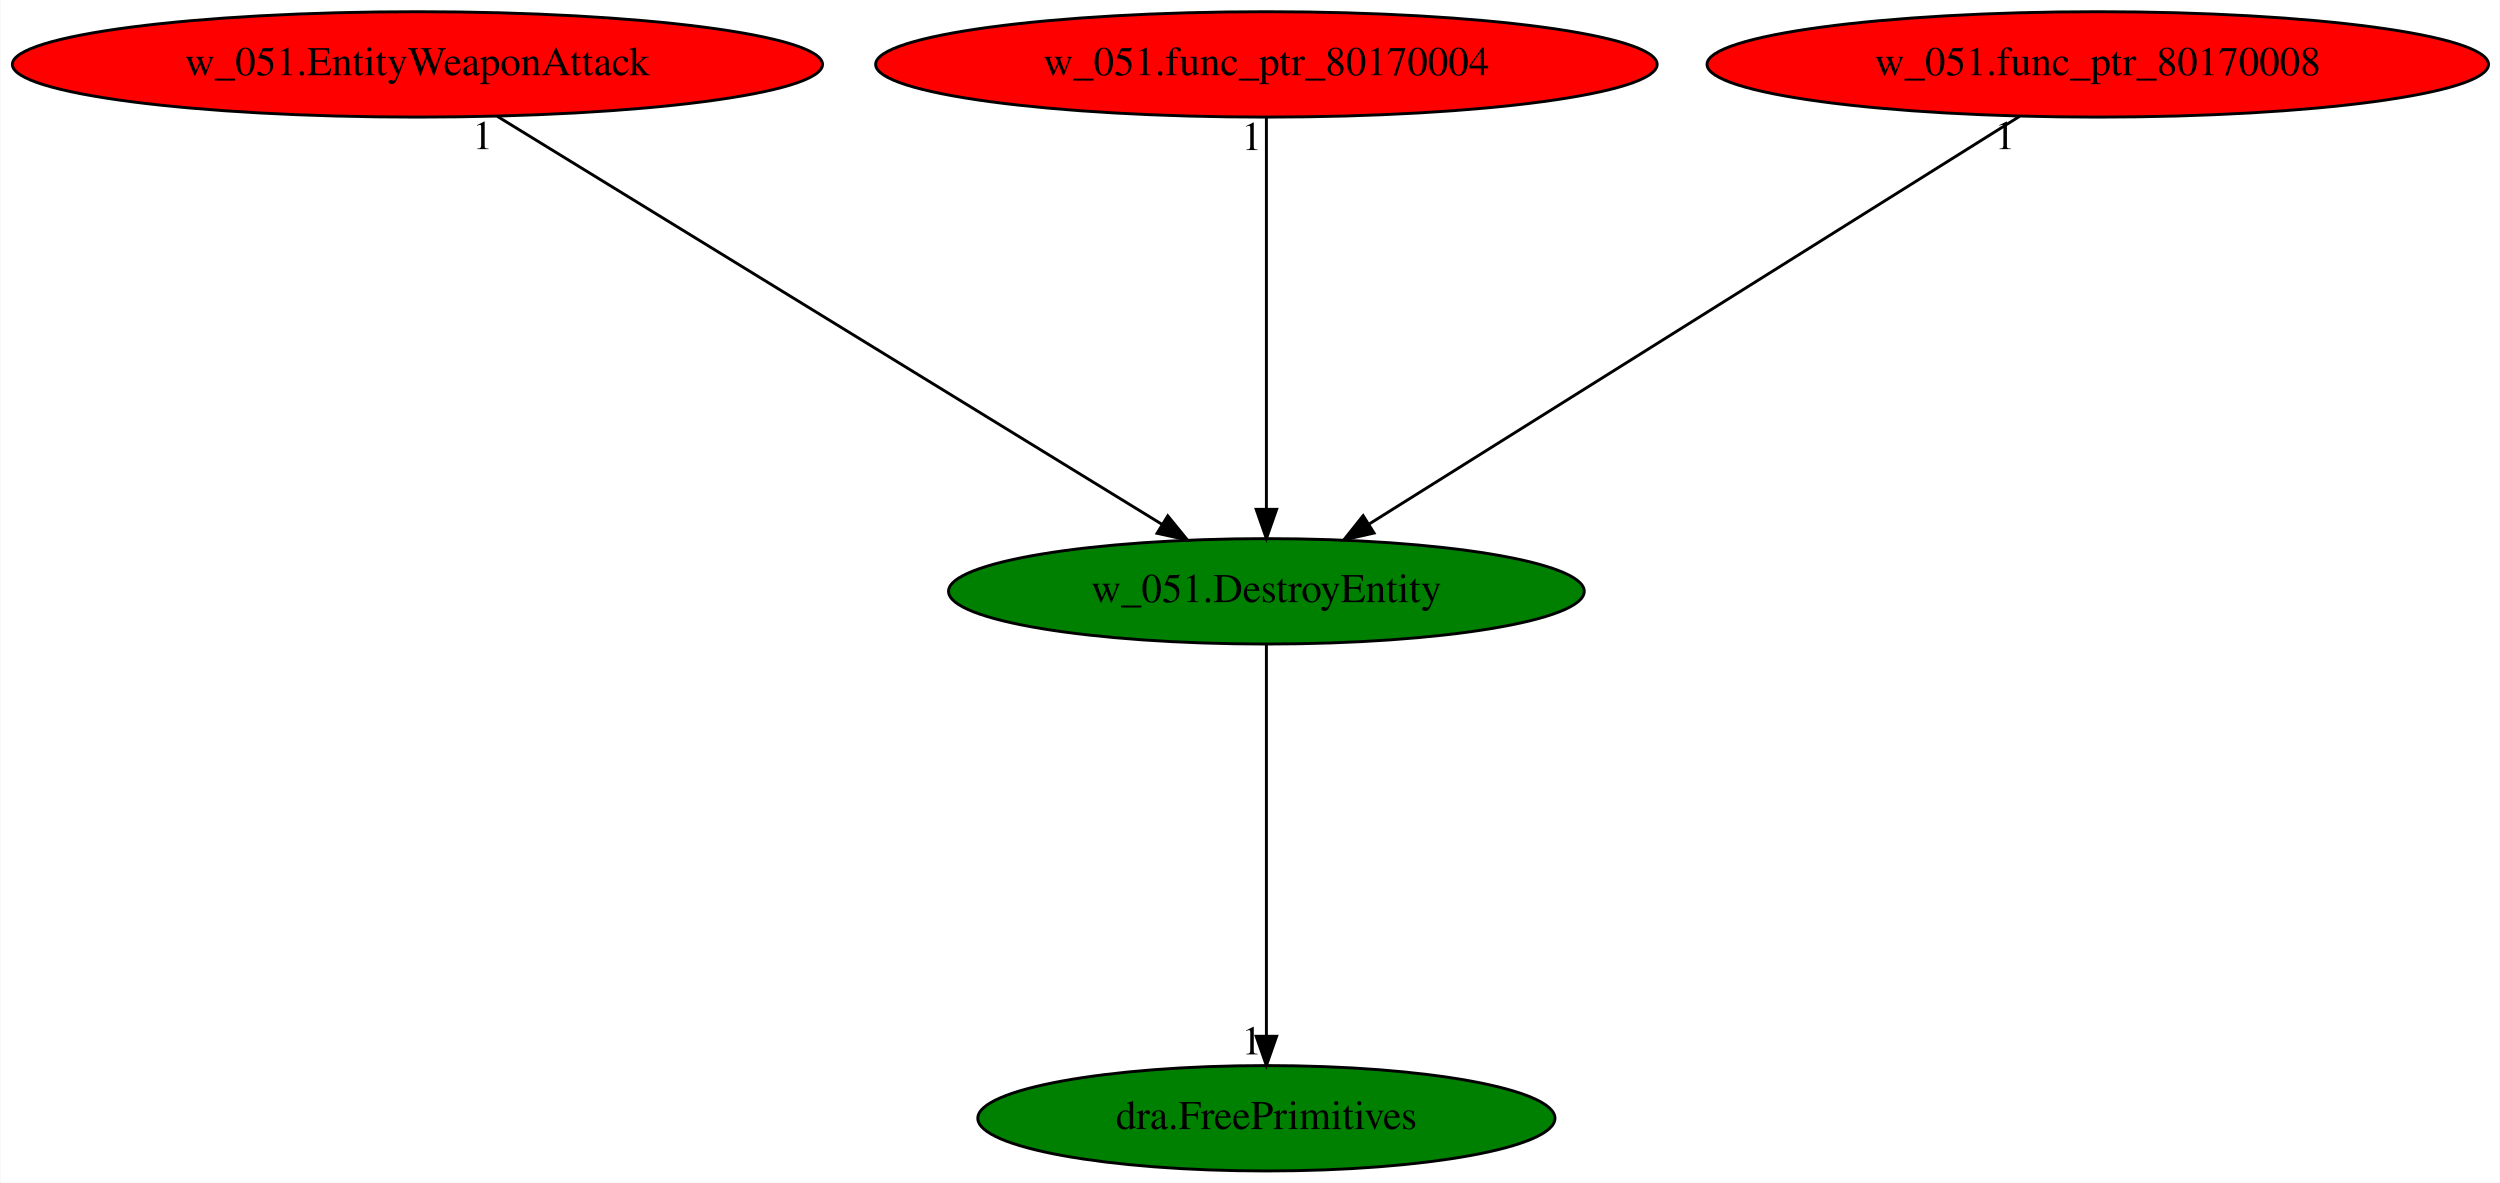
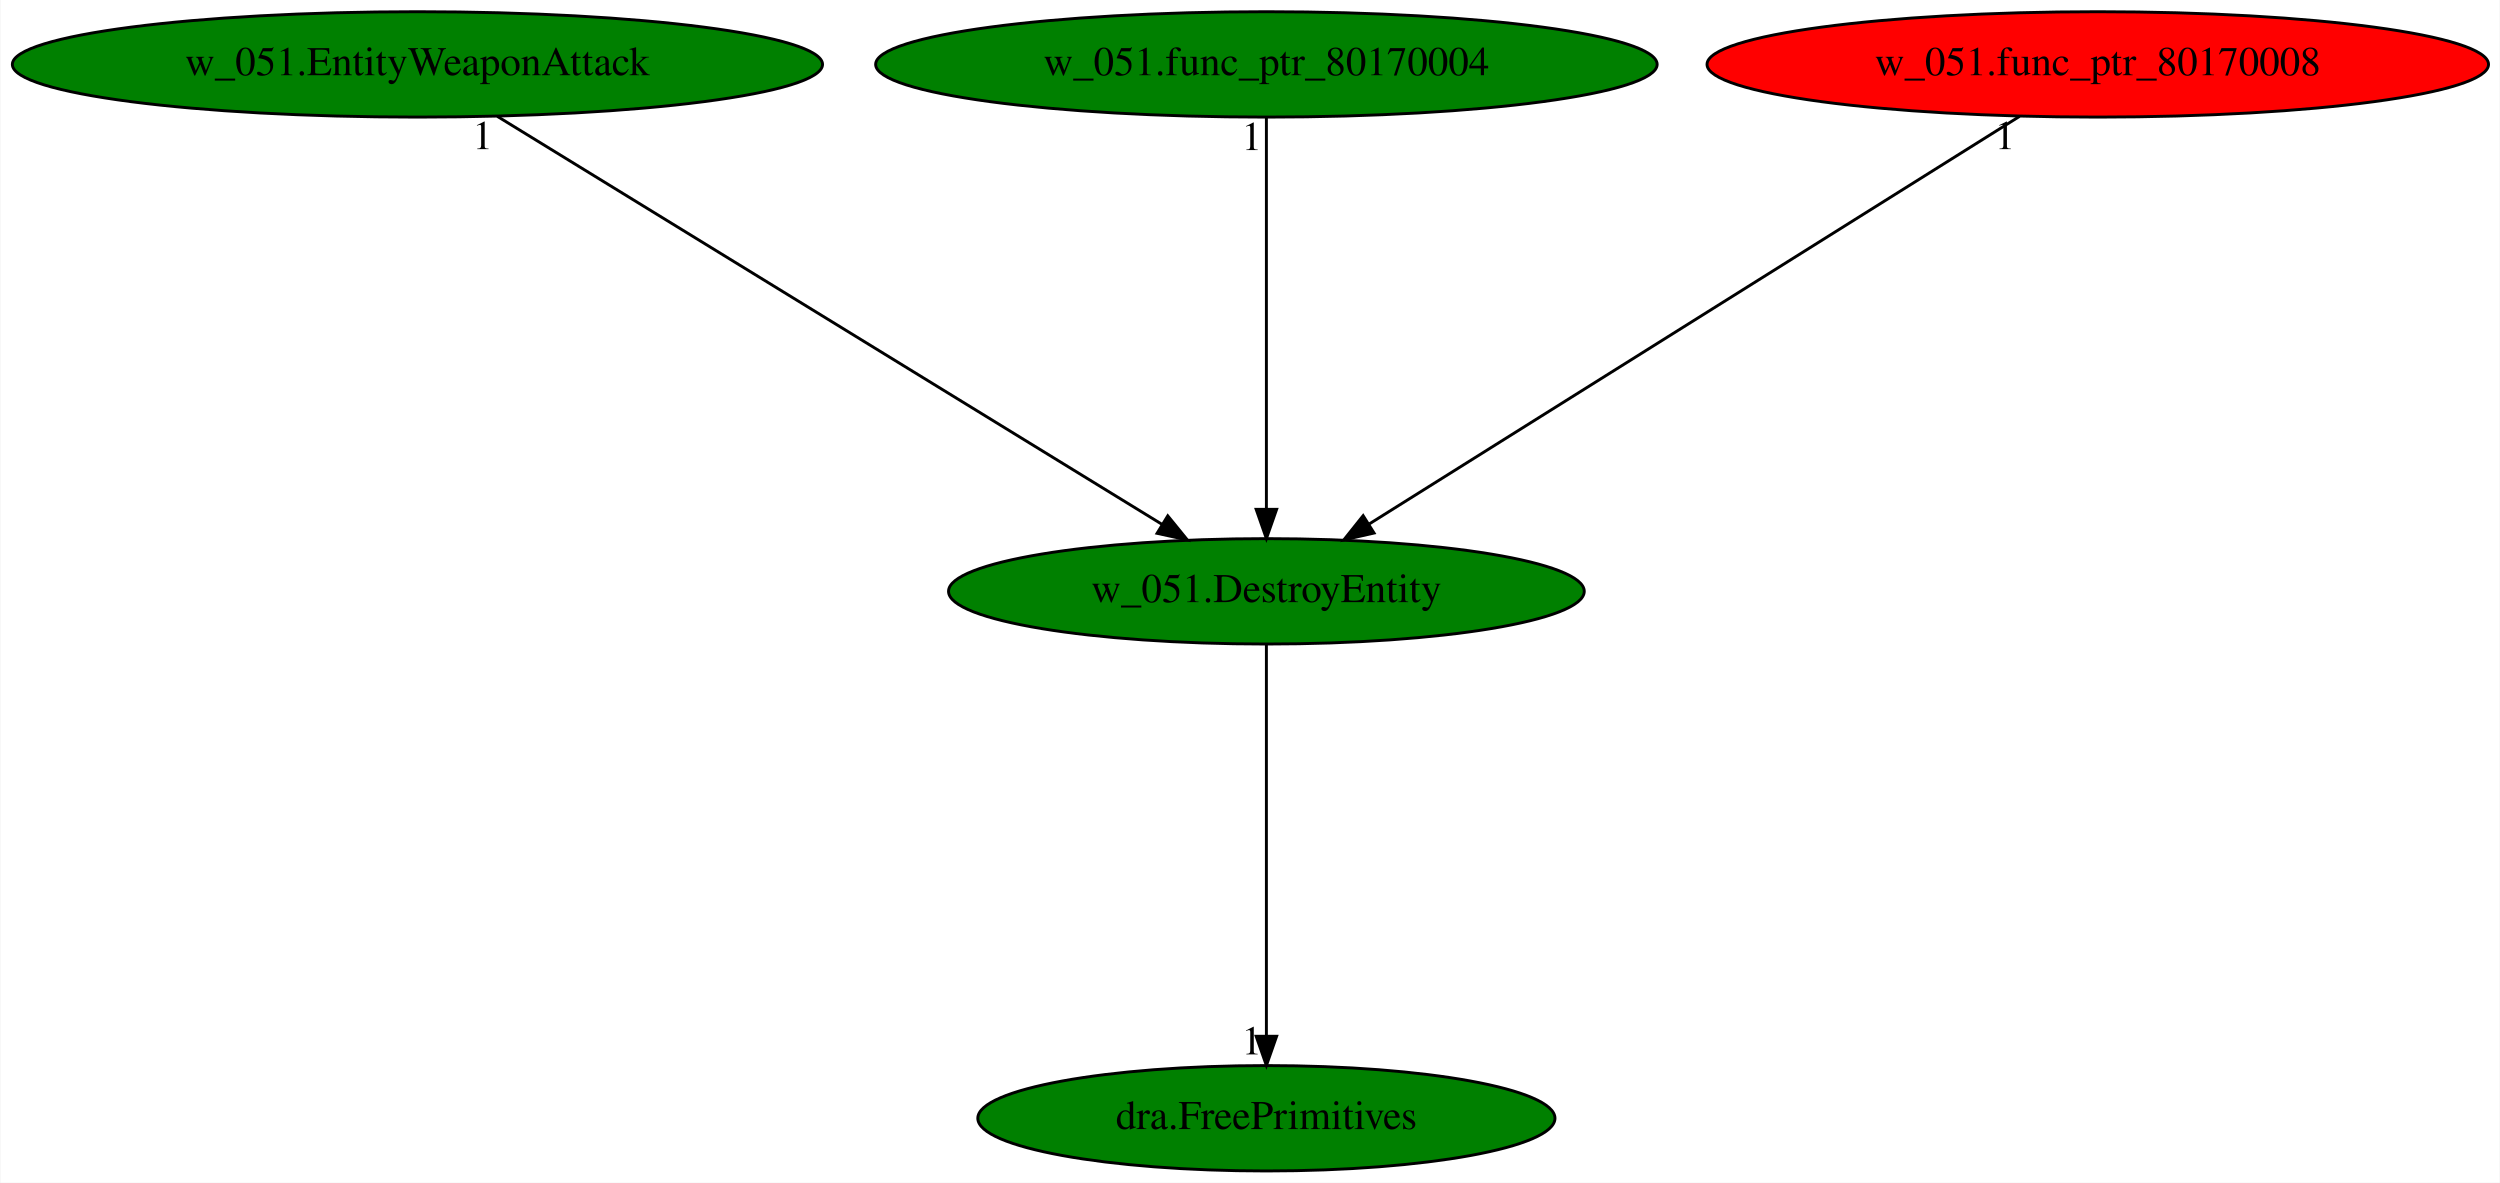
<svg xmlns="http://www.w3.org/2000/svg" xmlns:xlink="http://www.w3.org/1999/xlink" width="854pt" height="404pt" viewBox="0.00 0.00 853.68 404.00">
  <g id="graph0" class="graph" transform="scale(1 1) rotate(0) translate(4 400)">
    <polygon fill="white" stroke="transparent" points="-4,4 -4,-400 849.68,-400 849.68,4 -4,4" />
    <g id="node1" class="node">
      <ellipse fill="green" stroke="black" cx="428.44" cy="-198" rx="108.58" ry="18" />
      <text text-anchor="middle" x="428.44" y="-194.3" font-family="Times,serif" font-size="14.00">w_051.DestroyEntity</text>
    </g>
    <g id="node2" class="node">
      <g id="a_node2">
        <a xlink:href="dra.FreePrimitives.svg" xlink:title="dra.FreePrimitives">
          <ellipse fill="green" stroke="black" cx="428.44" cy="-18" rx="98.58" ry="18" />
          <text text-anchor="middle" x="428.44" y="-14.3" font-family="Times,serif" font-size="14.00">dra.FreePrimitives</text>
        </a>
      </g>
    </g>
    <g id="edge1" class="edge">
      <path fill="none" stroke="black" d="M428.44,-179.93C428.44,-148.97 428.44,-83.3 428.44,-46.13" />
      <polygon fill="black" stroke="black" points="431.94,-46.02 428.44,-36.02 424.94,-46.02 431.94,-46.02" />
      <text text-anchor="middle" x="423.44" y="-39.82" font-family="Times,serif" font-size="14.00">1</text>
    </g>
    <g id="node3" class="node">
      <g id="a_node3">
        <a xlink:href="w_051.EntityWeaponAttack.svg" xlink:title="w_051.EntityWeaponAttack">
-           <ellipse fill="red" stroke="black" cx="138.44" cy="-378" rx="138.38" ry="18" />
+           <ellipse fill="green" stroke="black" cx="138.44" cy="-378" rx="138.38" ry="18" />
          <text text-anchor="middle" x="138.44" y="-374.3" font-family="Times,serif" font-size="14.00">w_051.EntityWeaponAttack</text>
        </a>
      </g>
    </g>
    <g id="edge2" class="edge">
      <path fill="none" stroke="black" d="M165.72,-360.25C218.43,-327.9 334.21,-256.84 392.87,-220.83" />
      <polygon fill="black" stroke="black" points="394.75,-223.79 401.44,-215.57 391.09,-217.82 394.75,-223.79" />
      <text text-anchor="middle" x="160.72" y="-349.05" font-family="Times,serif" font-size="14.00">1</text>
    </g>
    <g id="node4" class="node">
      <g id="a_node4">
        <a xlink:href="w_051.func_ptr_80170004.svg" xlink:title="w_051.func_ptr_80170004">
-           <ellipse fill="red" stroke="black" cx="428.44" cy="-378" rx="133.48" ry="18" />
+           <ellipse fill="green" stroke="black" cx="428.44" cy="-378" rx="133.48" ry="18" />
          <text text-anchor="middle" x="428.44" y="-374.3" font-family="Times,serif" font-size="14.00">w_051.func_ptr_80170004</text>
        </a>
      </g>
    </g>
    <g id="edge3" class="edge">
      <path fill="none" stroke="black" d="M428.44,-359.93C428.44,-328.97 428.44,-263.3 428.44,-226.13" />
      <polygon fill="black" stroke="black" points="431.94,-226.02 428.44,-216.02 424.94,-226.02 431.94,-226.02" />
      <text text-anchor="middle" x="423.44" y="-348.73" font-family="Times,serif" font-size="14.00">1</text>
    </g>
    <g id="node5" class="node">
      <g id="a_node5">
        <a xlink:href="w_051.func_ptr_80170008.svg" xlink:title="w_051.func_ptr_80170008">
          <ellipse fill="red" stroke="black" cx="712.44" cy="-378" rx="133.48" ry="18" />
          <text text-anchor="middle" x="712.44" y="-374.3" font-family="Times,serif" font-size="14.00">w_051.func_ptr_80170008</text>
        </a>
      </g>
    </g>
    <g id="edge4" class="edge">
      <path fill="none" stroke="black" d="M685.72,-360.25C634.21,-327.97 521.18,-257.13 463.62,-221.05" />
      <polygon fill="black" stroke="black" points="465.21,-217.92 454.88,-215.57 461.49,-223.85 465.21,-217.92" />
      <text text-anchor="middle" x="680.72" y="-349.05" font-family="Times,serif" font-size="14.00">1</text>
    </g>
  </g>
</svg>
